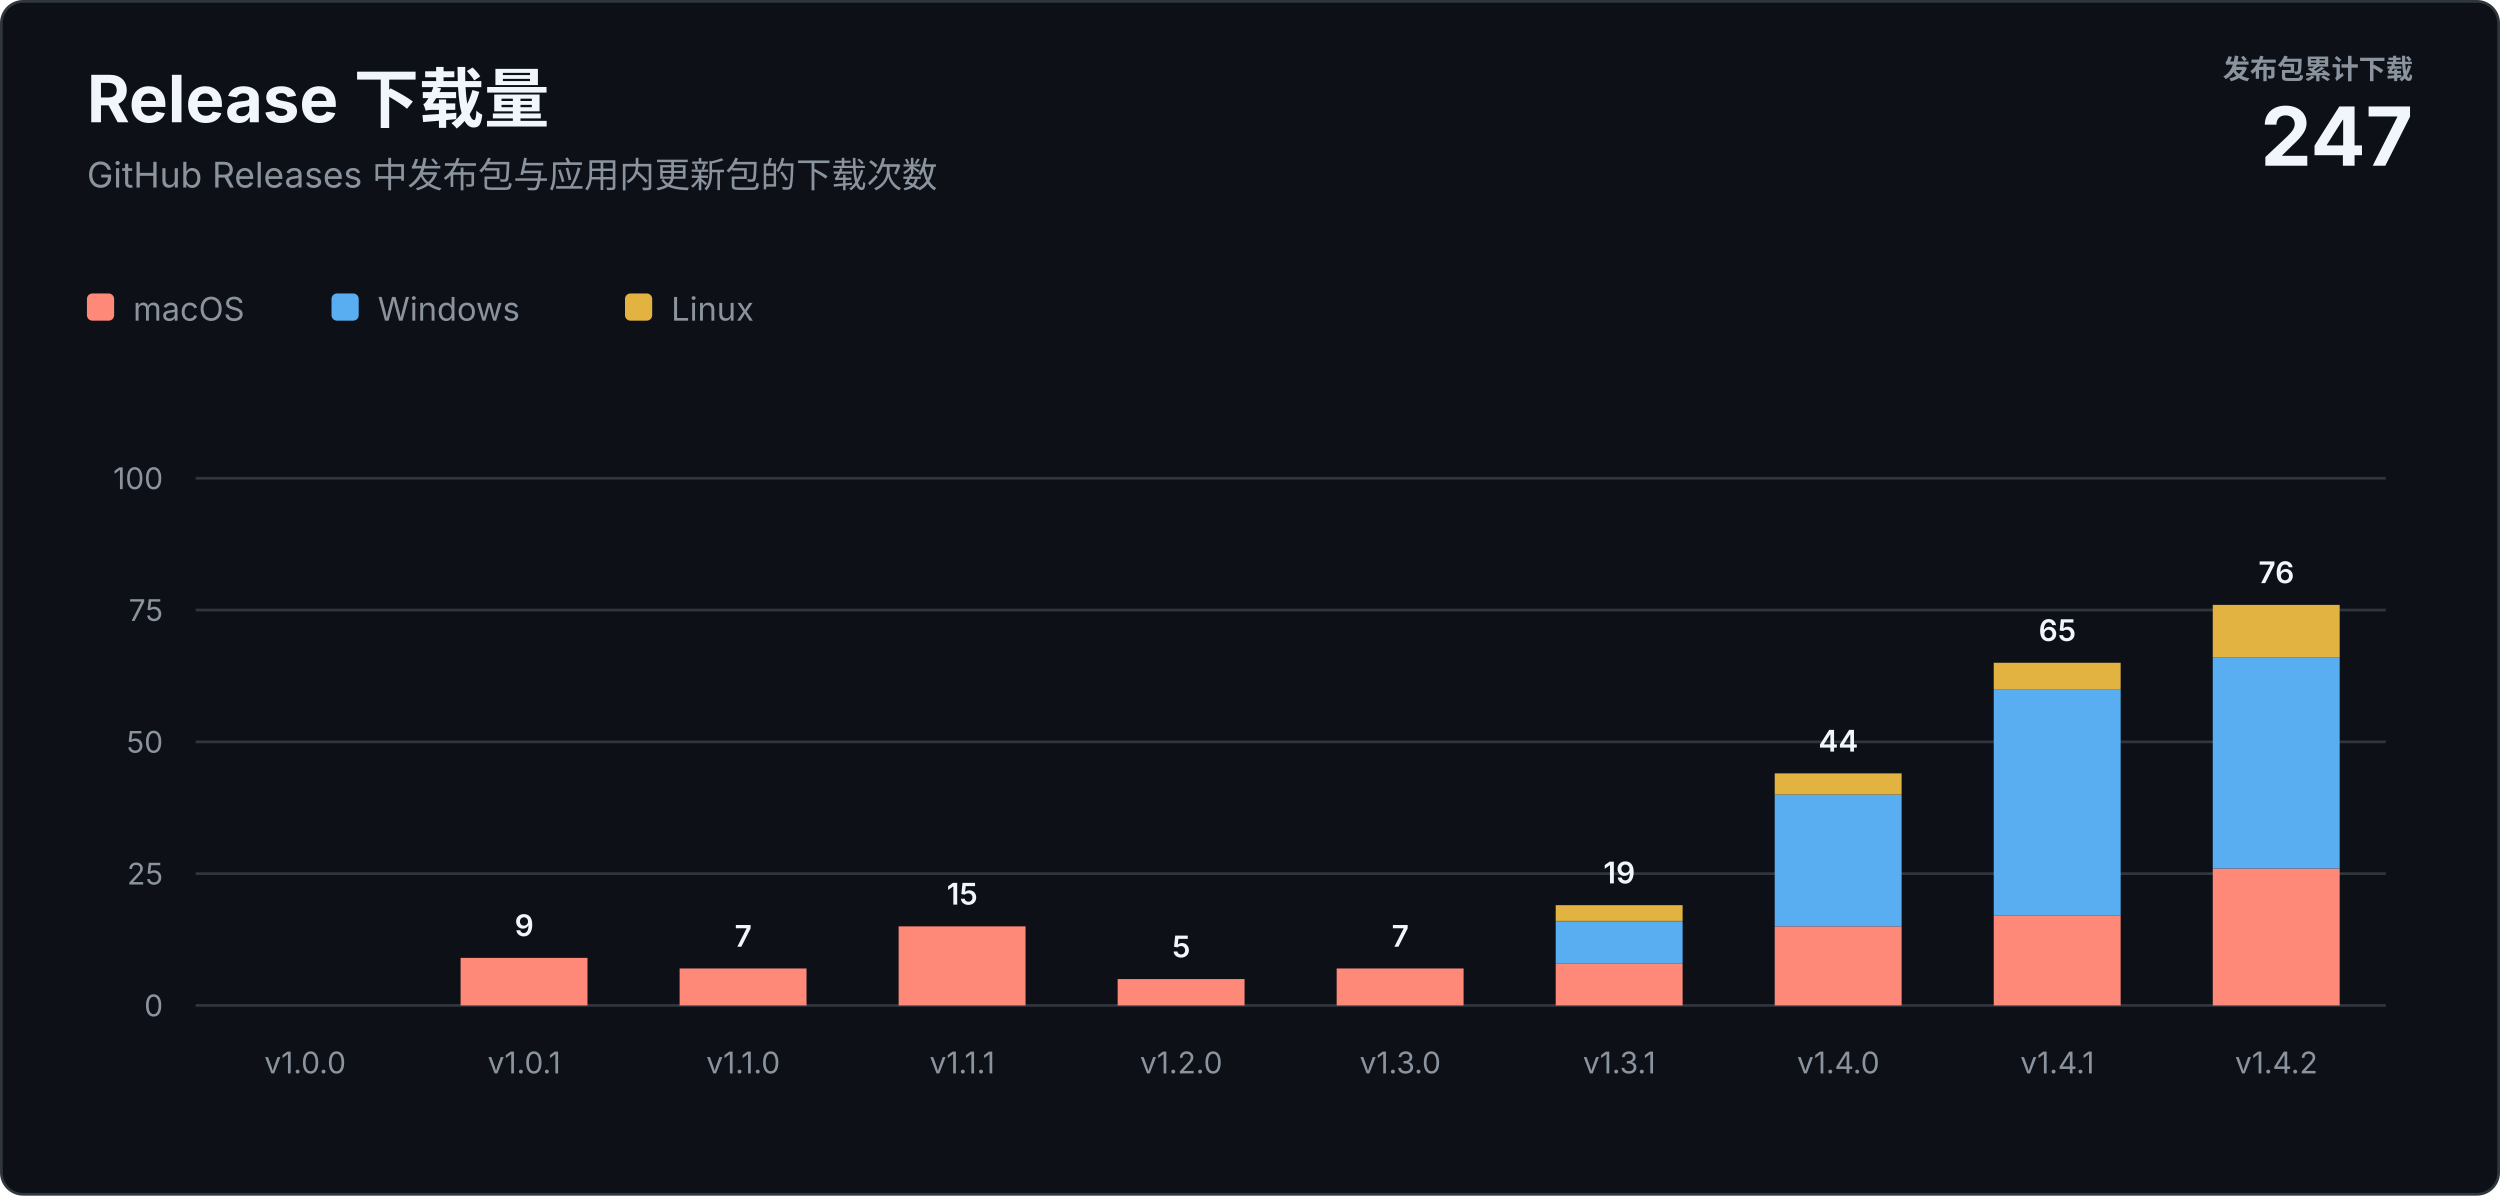
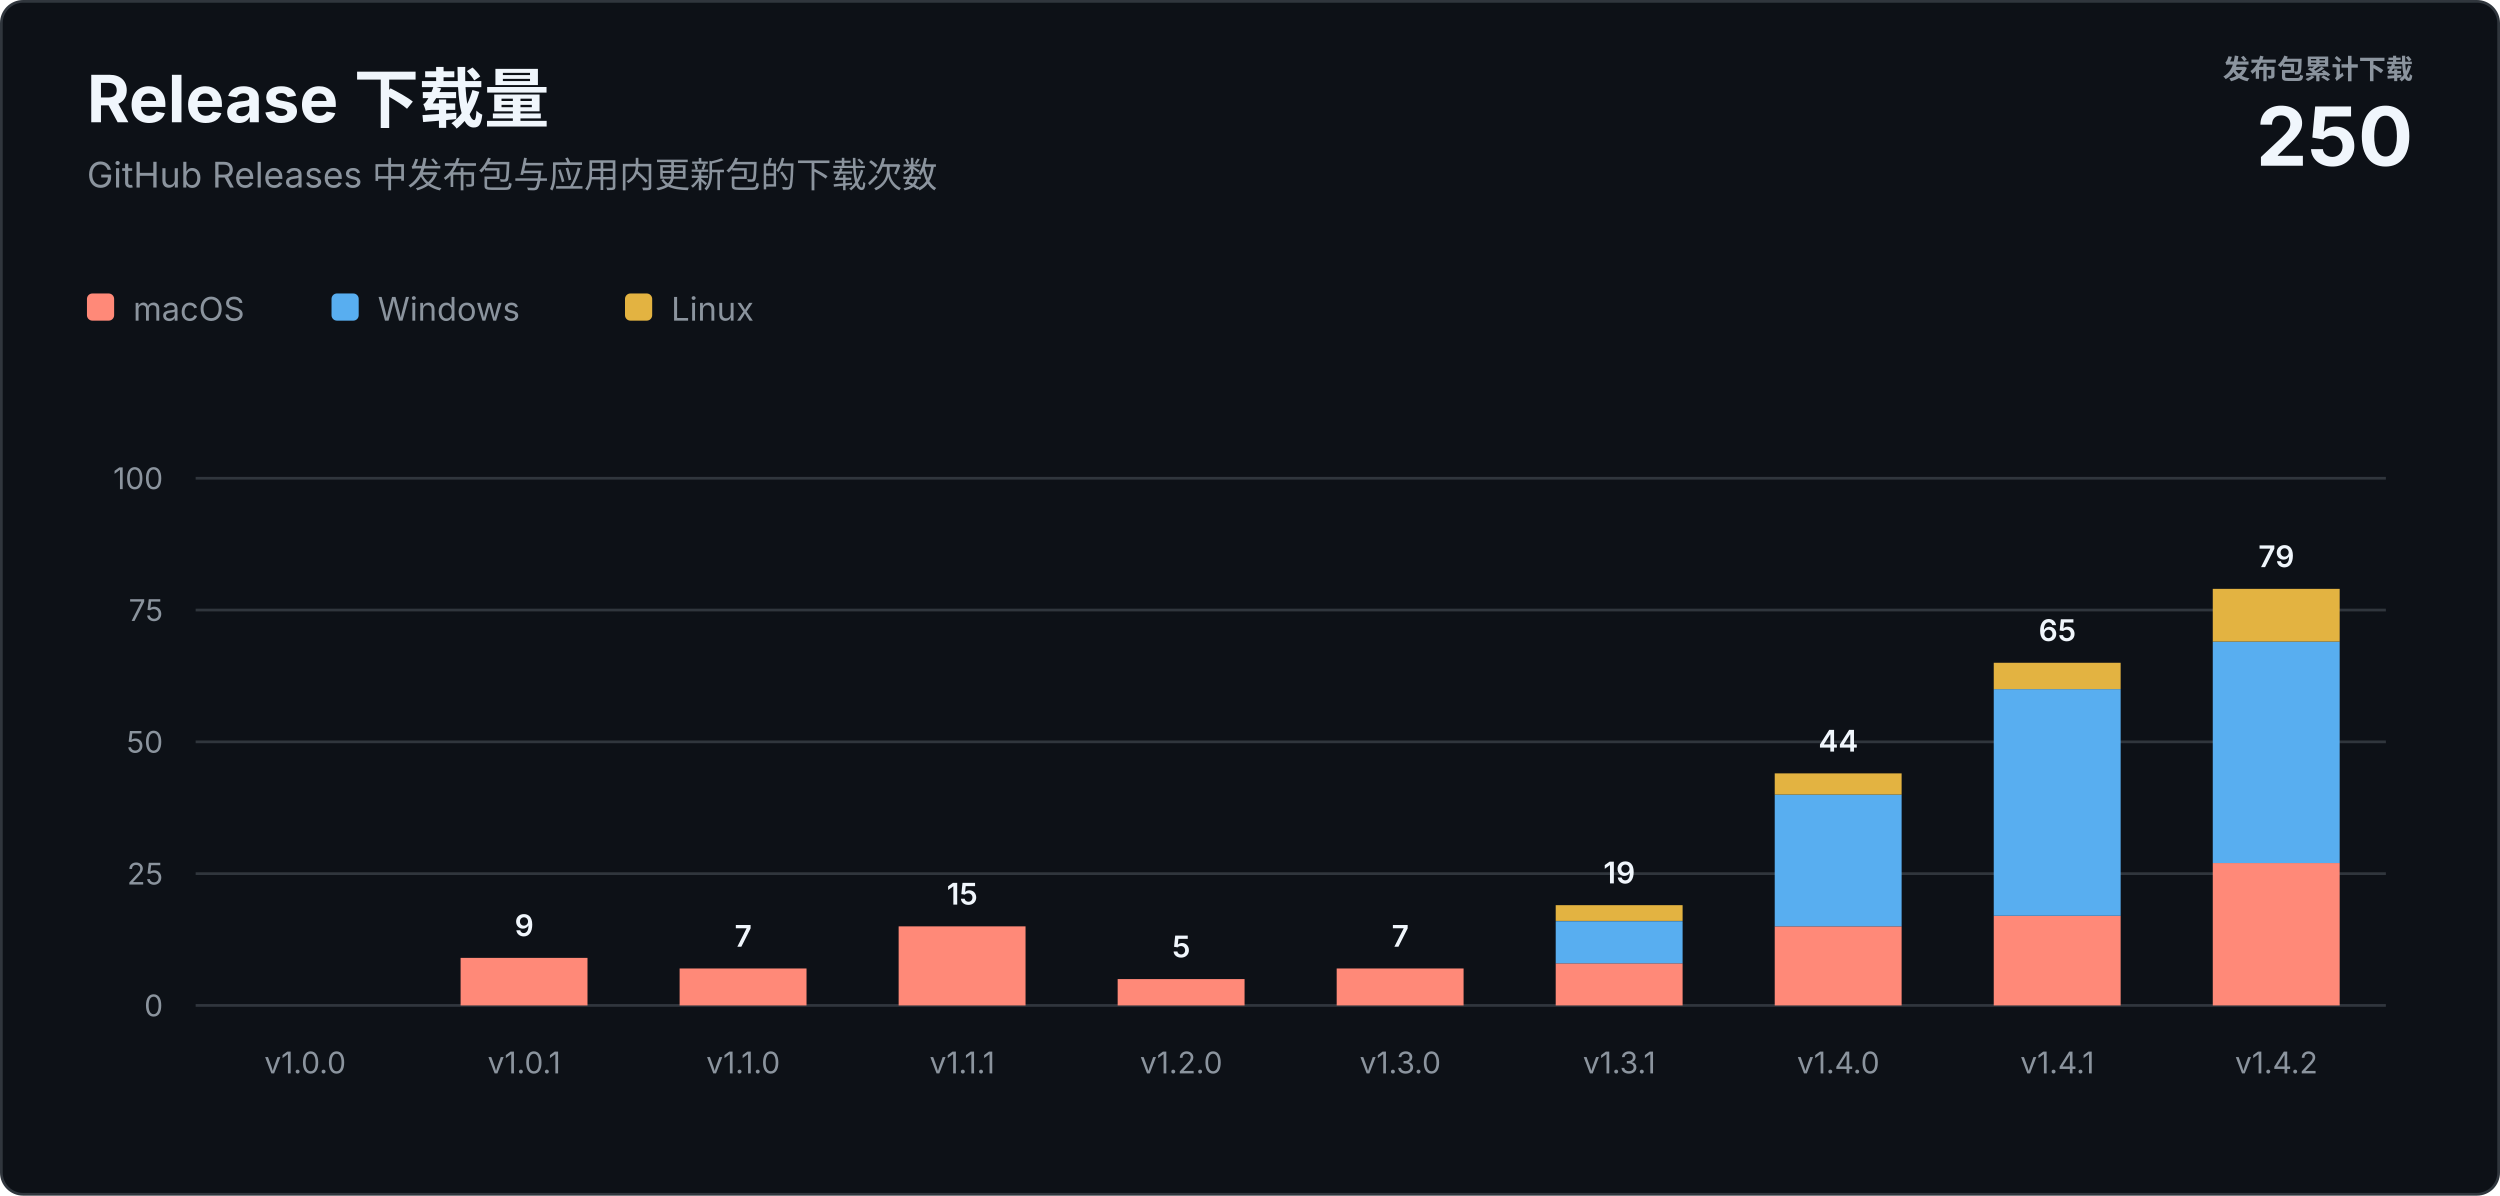
<svg xmlns="http://www.w3.org/2000/svg" width="920" height="440" viewBox="0 0 920 440" role="img" aria-labelledby="title description">
  <style>
    text { font-family: -apple-system, BlinkMacSystemFont, "Segoe UI", sans-serif; letter-spacing: 0; }
    .heading { fill: #f0f6fc; font-size: 24px; font-weight: 700; }
    .subtitle { fill: #8b949e; font-size: 13px; }
    .total-label { fill: #8b949e; font-size: 10px; font-weight: 600; }
    .total-value { fill: #f0f6fc; font-size: 30px; font-weight: 700; }
    .axis { fill: #8b949e; font-size: 11px; }
    .value { fill: #f0f6fc; font-size: 11px; font-weight: 600; }
    .legend { fill: #8b949e; font-size: 12px; }
  </style>
  <rect x="0.5" y="0.5" width="919" height="439" rx="8" fill="#0d1117" stroke="#30363d" />
  <text class="heading" x="32" y="45">Release 下载量</text>
  <text class="subtitle" x="32" y="69">GitHub Releases 中发布包与应用内更新包的下载次数</text>
  <text class="total-label" x="888" y="29" text-anchor="end">发布包累计下载</text>
-   <text class="total-value" x="888" y="61" text-anchor="end">247</text>
+   <text class="total-value" x="888" y="61" text-anchor="end">250</text>
  <g transform="translate(32 108)">
    <rect width="10" height="10" rx="2" fill="#ff8978" />
    <text class="legend" x="17" y="10">macOS</text>
    <rect x="90" width="10" height="10" rx="2" fill="#58aef0" />
    <text class="legend" x="107" y="10">Windows</text>
    <rect x="198" width="10" height="10" rx="2" fill="#e3b341" />
    <text class="legend" x="215" y="10">Linux</text>
  </g>
  <line x1="72" y1="370" x2="878" y2="370" stroke="#30363d" />
  <text class="axis" x="60" y="374" text-anchor="end">0</text>
  <line x1="72" y1="321.5" x2="878" y2="321.5" stroke="#30363d" />
  <text class="axis" x="60" y="325.5" text-anchor="end">25</text>
  <line x1="72" y1="273" x2="878" y2="273" stroke="#30363d" />
  <text class="axis" x="60" y="277" text-anchor="end">50</text>
  <line x1="72" y1="224.5" x2="878" y2="224.5" stroke="#30363d" />
  <text class="axis" x="60" y="228.5" text-anchor="end">75</text>
  <line x1="72" y1="176" x2="878" y2="176" stroke="#30363d" />
  <text class="axis" x="60" y="180" text-anchor="end">100</text>
  <text class="axis" x="112.3" y="395" text-anchor="middle">v1.0.0</text>
  <rect x="169.5" y="352.5" width="46.7" height="17.5" fill="#ff8978" />
  <text class="value" x="192.9" y="344.5" text-anchor="middle">9</text>
  <text class="axis" x="192.9" y="395" text-anchor="middle">v1.0.1</text>
  <rect x="250.1" y="356.4" width="46.7" height="13.6" fill="#ff8978" />
  <text class="value" x="273.5" y="348.4" text-anchor="middle">7</text>
  <text class="axis" x="273.5" y="395" text-anchor="middle">v1.1.0</text>
  <rect x="330.7" y="340.9" width="46.7" height="29.1" fill="#ff8978" />
  <text class="value" x="354.1" y="332.9" text-anchor="middle">15</text>
  <text class="axis" x="354.1" y="395" text-anchor="middle">v1.1.1</text>
  <rect x="411.3" y="360.3" width="46.7" height="9.7" fill="#ff8978" />
  <text class="value" x="434.7" y="352.3" text-anchor="middle">5</text>
  <text class="axis" x="434.7" y="395" text-anchor="middle">v1.2.0</text>
  <rect x="491.9" y="356.4" width="46.7" height="13.6" fill="#ff8978" />
  <text class="value" x="515.3" y="348.4" text-anchor="middle">7</text>
  <text class="axis" x="515.3" y="395" text-anchor="middle">v1.3.0</text>
  <rect x="572.5" y="354.5" width="46.7" height="15.5" fill="#ff8978" />
  <rect x="572.5" y="339.0" width="46.7" height="15.5" fill="#58aef0" />
  <rect x="572.5" y="333.1" width="46.7" height="5.8" fill="#e3b341" />
  <text class="value" x="595.9" y="325.1" text-anchor="middle">19</text>
  <text class="axis" x="595.9" y="395" text-anchor="middle">v1.3.1</text>
  <rect x="653.1" y="340.9" width="46.7" height="29.1" fill="#ff8978" />
  <rect x="653.1" y="292.4" width="46.7" height="48.5" fill="#58aef0" />
  <rect x="653.1" y="284.6" width="46.7" height="7.8" fill="#e3b341" />
  <text class="value" x="676.5" y="276.6" text-anchor="middle">44</text>
  <text class="axis" x="676.5" y="395" text-anchor="middle">v1.4.0</text>
  <rect x="733.7" y="337.0" width="46.7" height="33.0" fill="#ff8978" />
  <rect x="733.7" y="253.6" width="46.7" height="83.4" fill="#58aef0" />
  <rect x="733.7" y="243.9" width="46.7" height="9.7" fill="#e3b341" />
  <text class="value" x="757.1" y="235.9" text-anchor="middle">65</text>
  <text class="axis" x="757.1" y="395" text-anchor="middle">v1.4.1</text>
-   <rect x="814.3" y="319.6" width="46.7" height="50.4" fill="#ff8978" />
-   <rect x="814.3" y="242.0" width="46.7" height="77.6" fill="#58aef0" />
-   <rect x="814.3" y="222.6" width="46.7" height="19.4" fill="#e3b341" />
-   <text class="value" x="837.7" y="214.6" text-anchor="middle">76</text>
+   <rect x="814.3" y="317.6" width="46.7" height="52.4" fill="#ff8978" />
+   <rect x="814.3" y="236.1" width="46.7" height="81.5" fill="#58aef0" />
+   <rect x="814.3" y="216.7" width="46.7" height="19.4" fill="#e3b341" />
+   <text class="value" x="837.7" y="208.7" text-anchor="middle">79</text>
  <text class="axis" x="837.7" y="395" text-anchor="middle">v1.4.2</text>
</svg>
